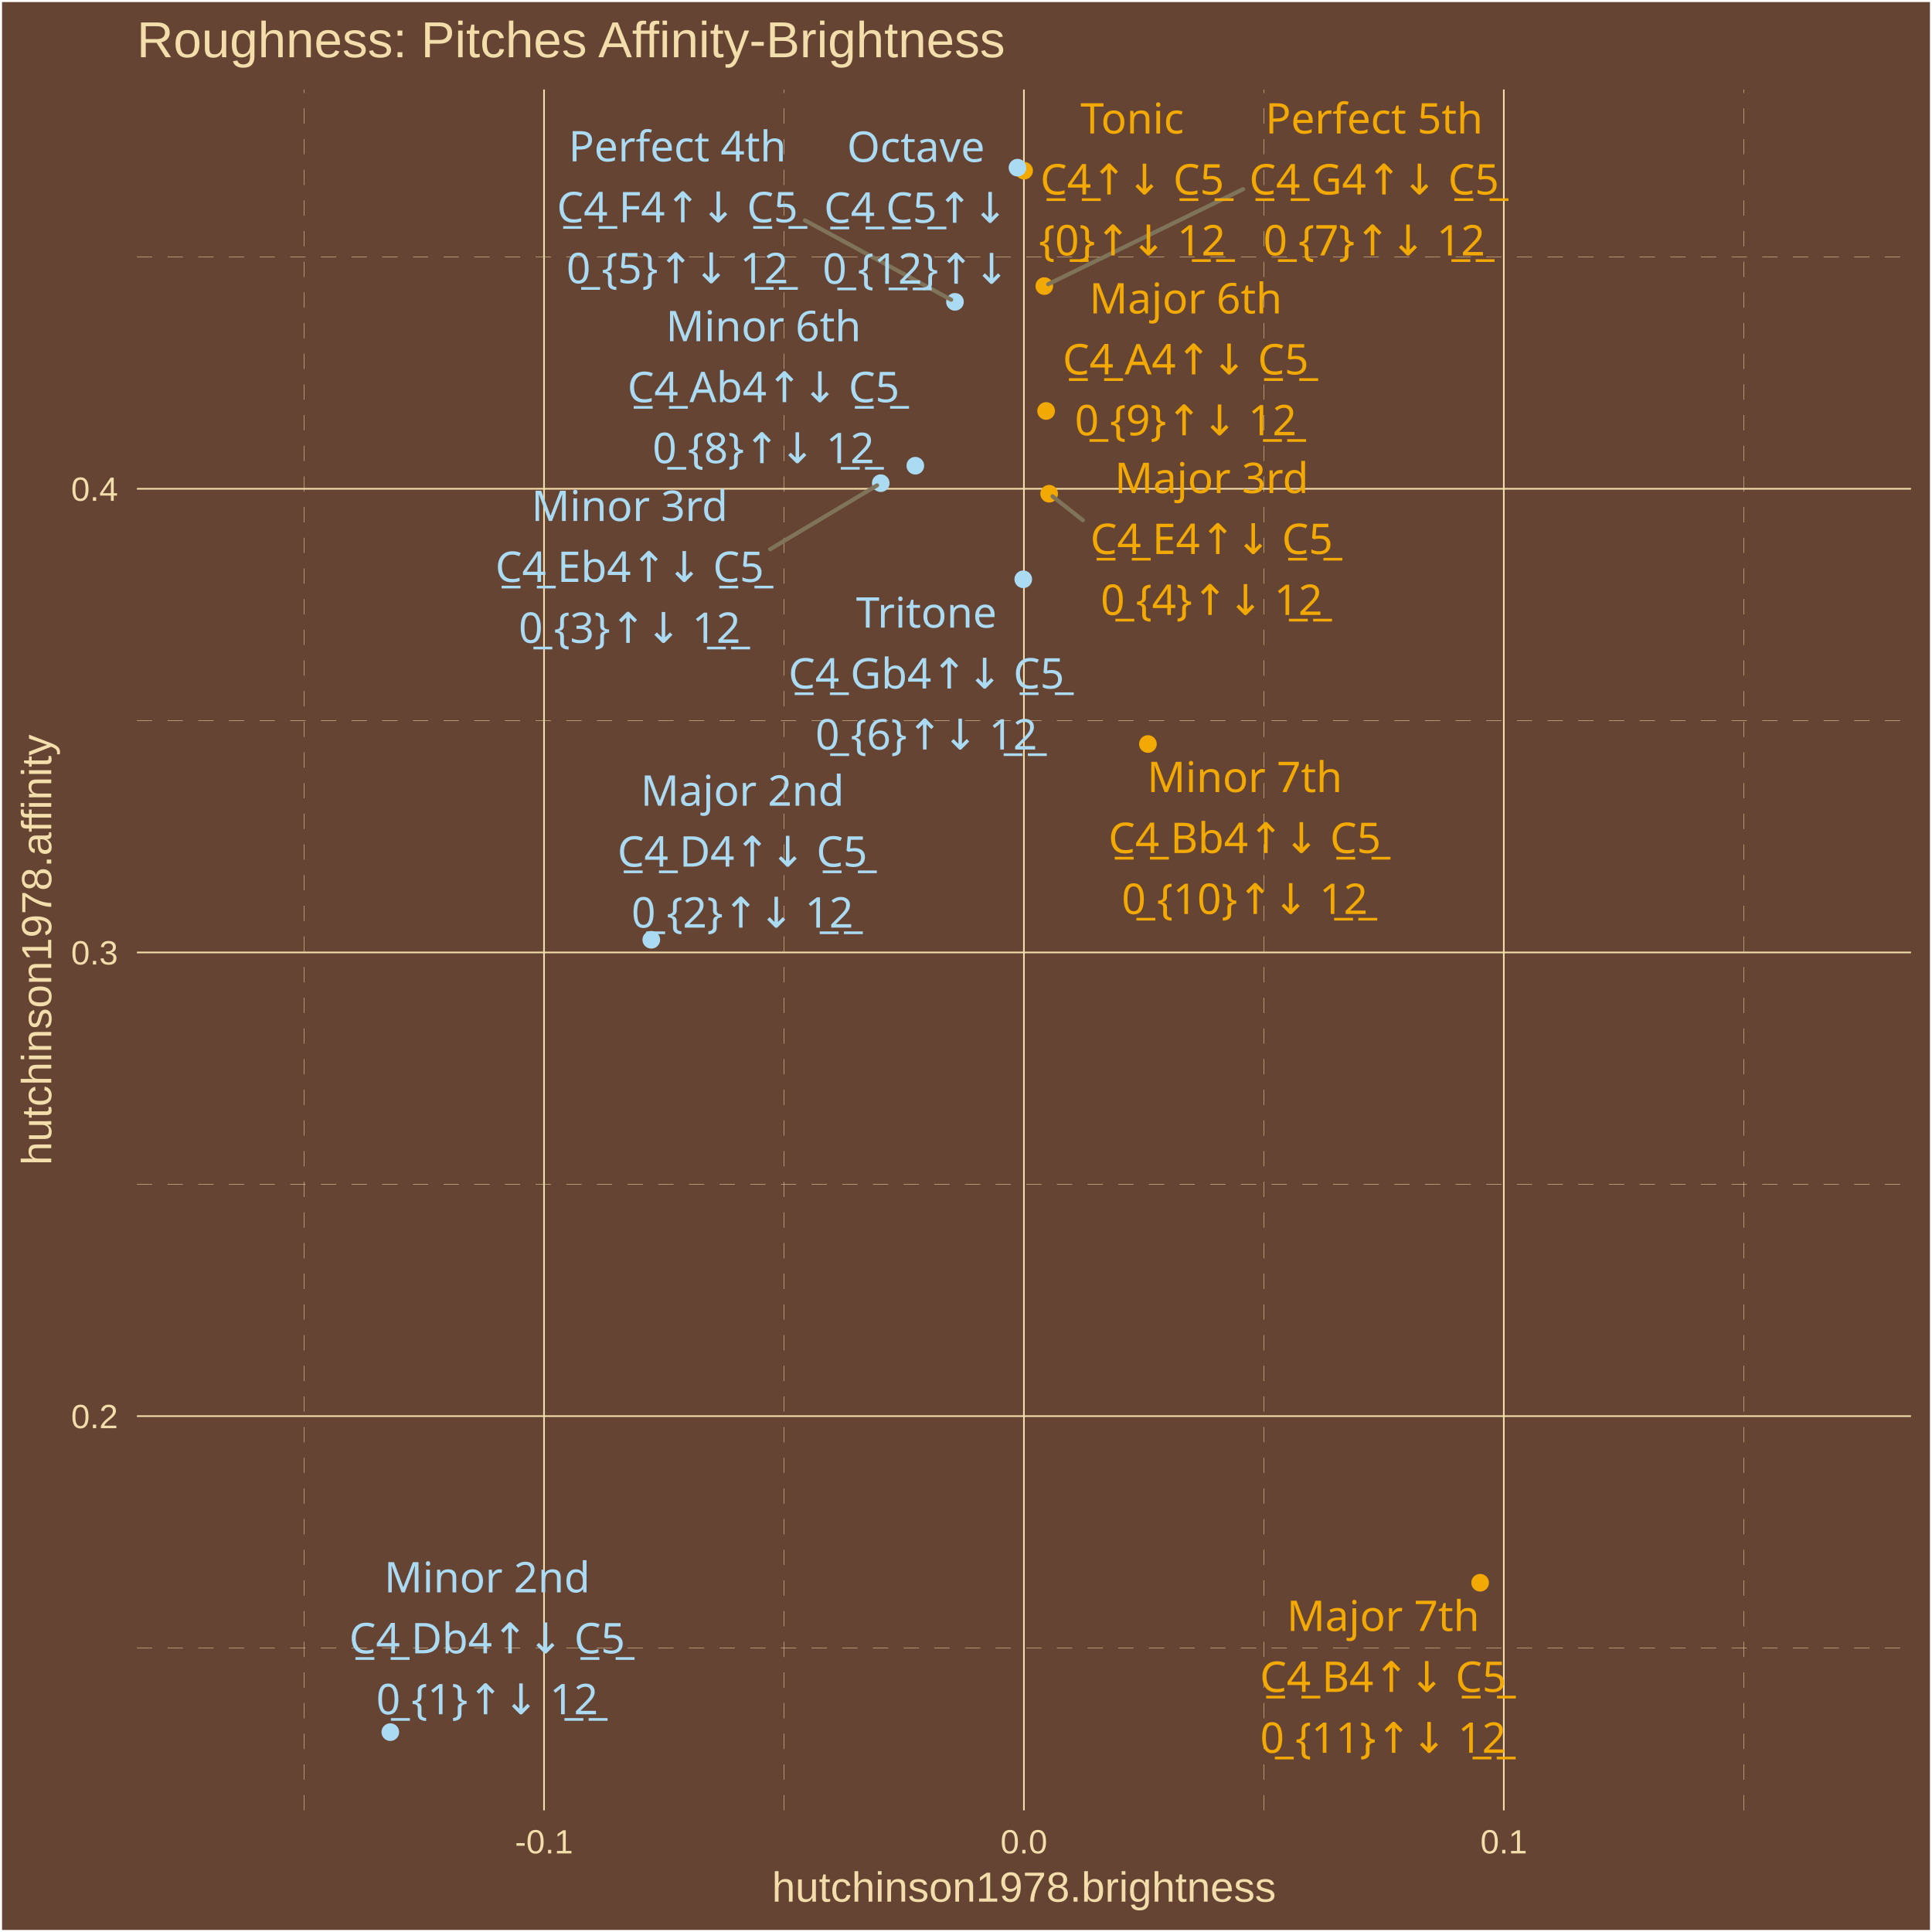
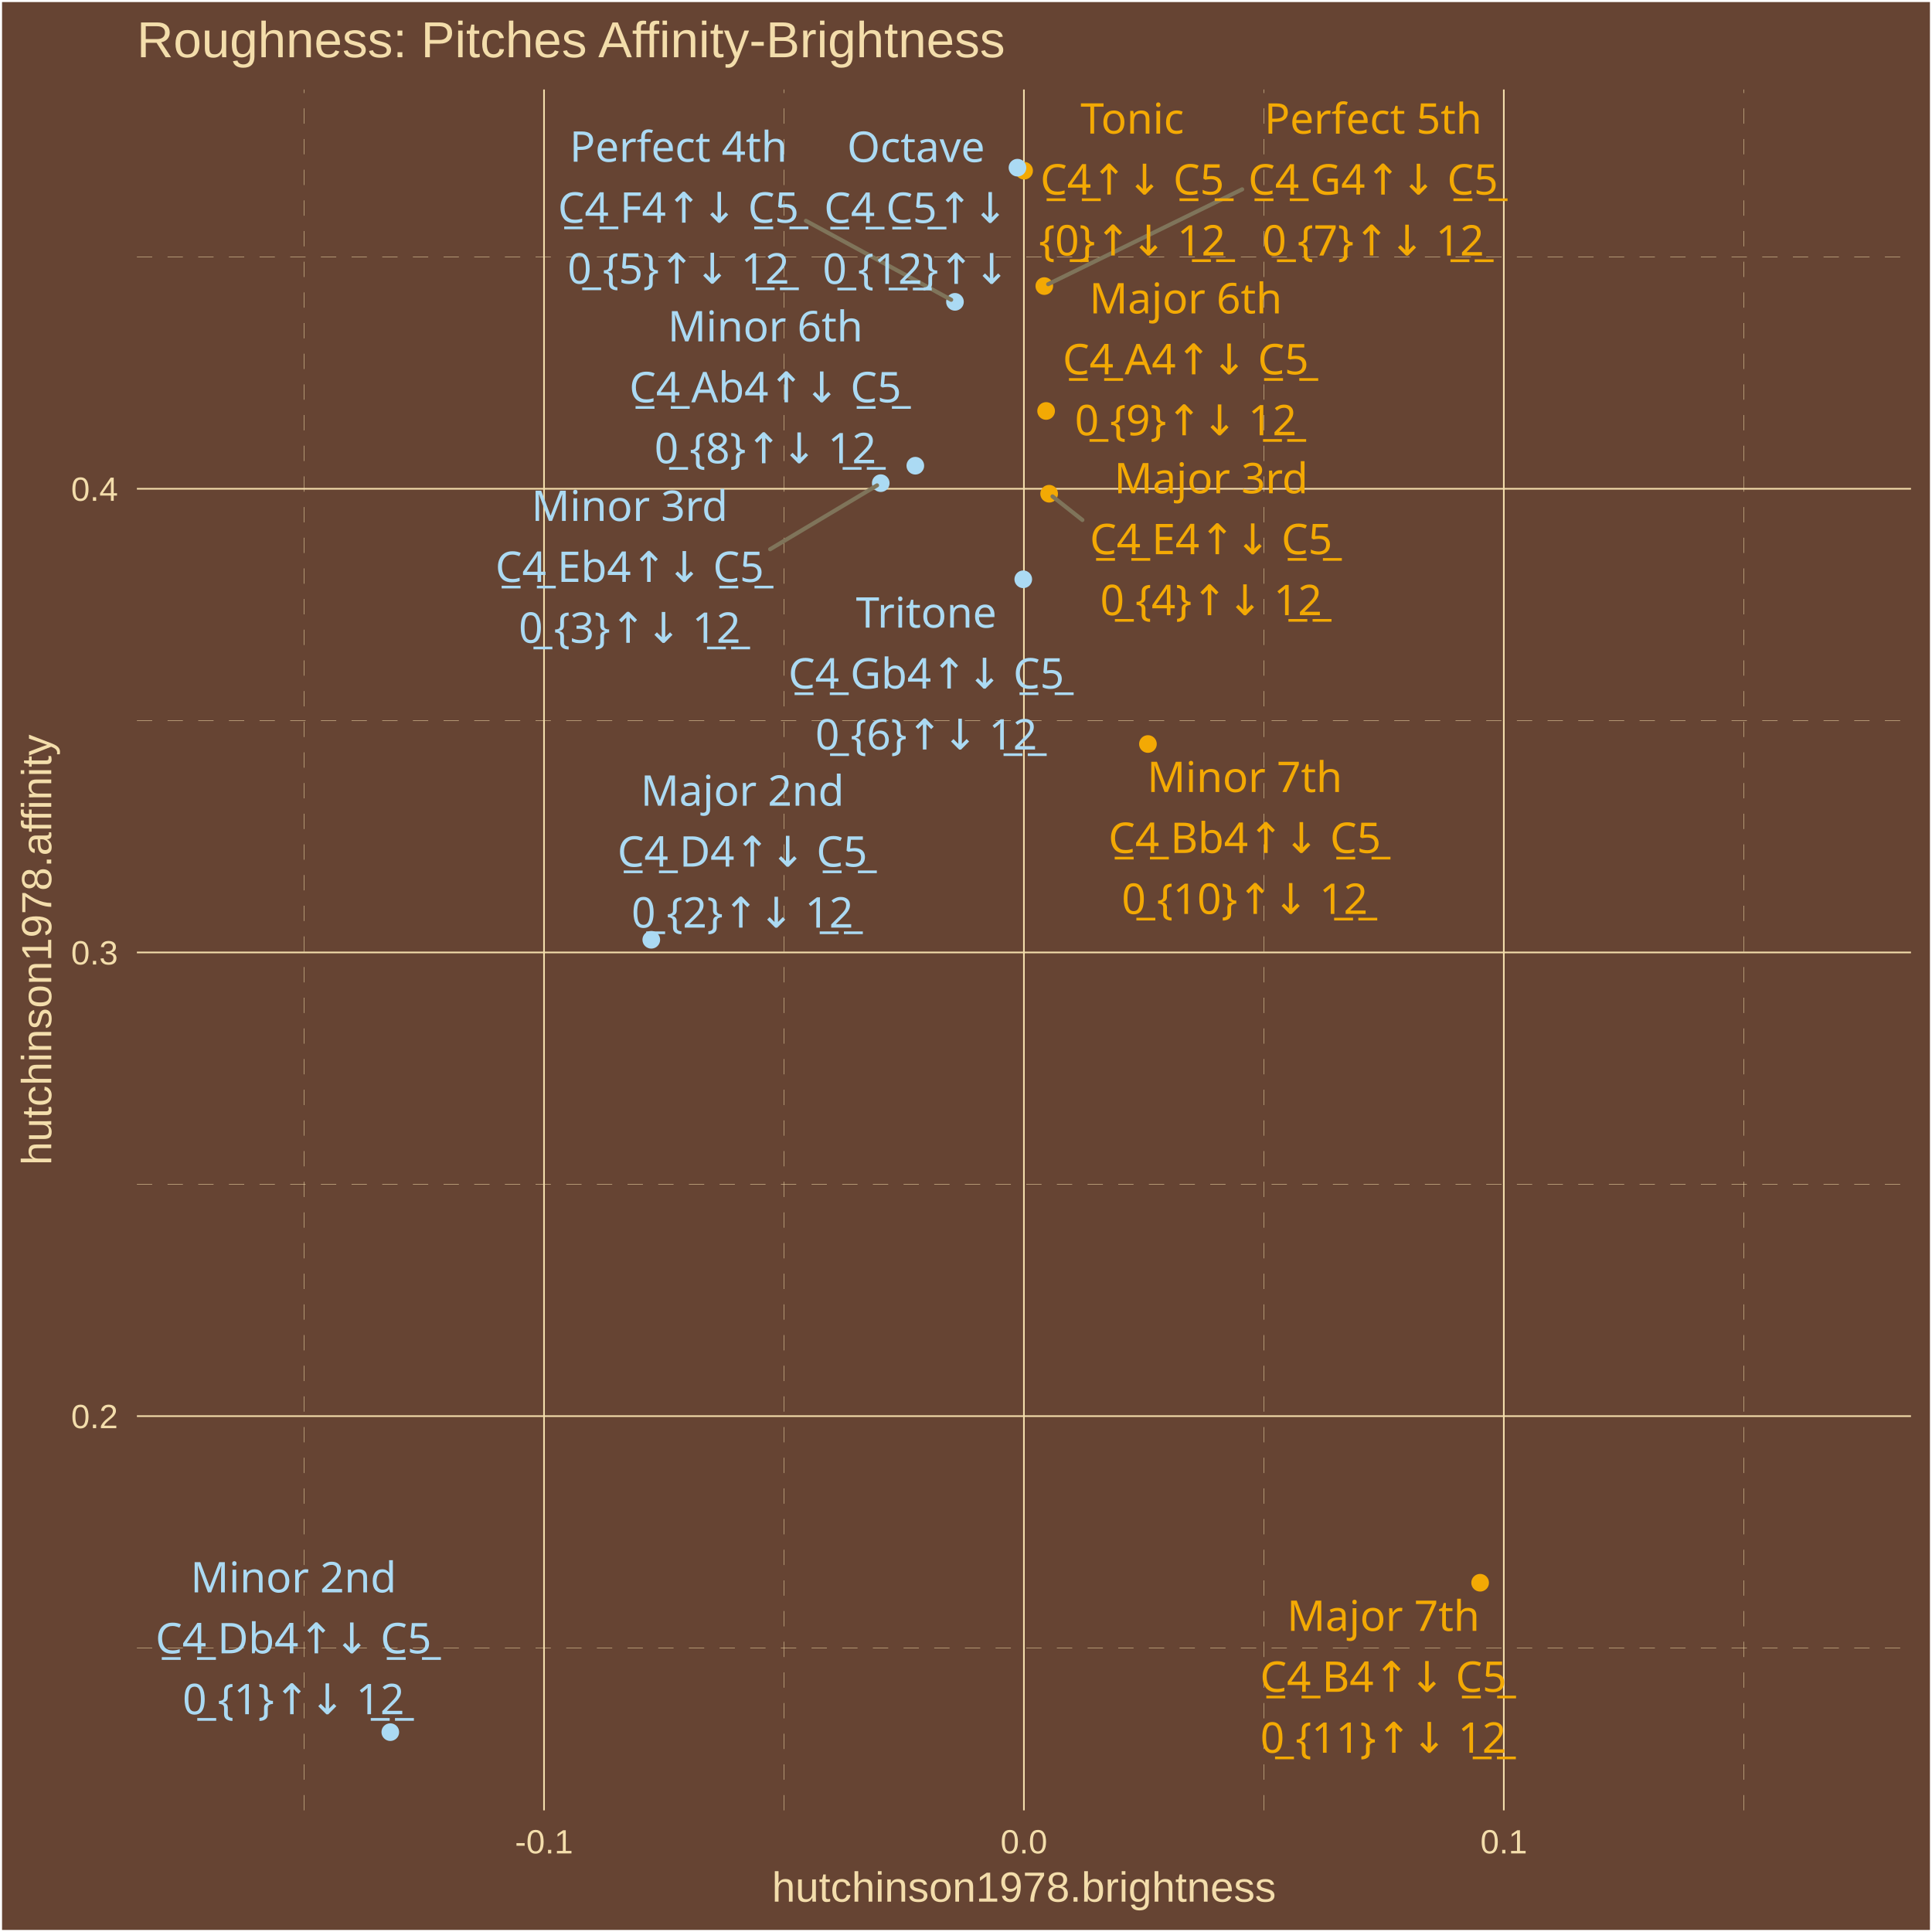
<svg xmlns="http://www.w3.org/2000/svg" class="svglite" width="504.00pt" height="504.00pt" viewBox="0 0 504.00 504.00">
  <defs>
    <style type="text/css">
    .svglite line, .svglite polyline, .svglite polygon, .svglite path, .svglite rect, .svglite circle {
      fill: none;
      stroke: #000000;
      stroke-linecap: round;
      stroke-linejoin: round;
      stroke-miterlimit: 10.00;
    }
    .svglite text {
      white-space: pre;
    }
  </style>
  </defs>
  <rect width="100%" height="100%" style="stroke: none; fill: #664433;" />
  <defs>
    <clipPath id="cpMC4wMHw1MDQuMDB8MC4wMHw1MDQuMDA=">
      <rect x="0.00" y="0.00" width="504.00" height="504.00" />
    </clipPath>
  </defs>
  <g clip-path="url(#cpMC4wMHw1MDQuMDB8MC4wMHw1MDQuMDA=)">
    <rect x="0.00" y="-0" width="504.00" height="504.00" style="stroke-width: 1.07; stroke: #FFFFFF; fill: #664433;" />
  </g>
  <defs>
    <clipPath id="cpMzUuNzF8NDk4LjUyfDIzLjM0fDQ3Mi4yNw==">
      <rect x="35.71" y="23.34" width="462.81" height="448.93" />
    </clipPath>
  </defs>
  <g clip-path="url(#cpMzUuNzF8NDk4LjUyfDIzLjM0fDQ3Mi4yNw==)">
    <rect x="35.71" y="23.34" width="462.81" height="448.93" style="stroke-width: 1.07; stroke: none; fill: #664433;" />
    <polyline points="35.71,429.90 498.52,429.90 " style="stroke-width: 0.11; stroke: #F3DDAB; stroke-dasharray: 4.00,4.00; stroke-linecap: butt;" />
    <polyline points="35.71,308.94 498.52,308.94 " style="stroke-width: 0.11; stroke: #F3DDAB; stroke-dasharray: 4.00,4.00; stroke-linecap: butt;" />
    <polyline points="35.71,187.98 498.52,187.98 " style="stroke-width: 0.11; stroke: #F3DDAB; stroke-dasharray: 4.00,4.00; stroke-linecap: butt;" />
    <polyline points="35.71,67.02 498.52,67.02 " style="stroke-width: 0.11; stroke: #F3DDAB; stroke-dasharray: 4.00,4.00; stroke-linecap: butt;" />
    <polyline points="79.33,472.27 79.33,23.34 " style="stroke-width: 0.11; stroke: #F3DDAB; stroke-dasharray: 4.00,4.00; stroke-linecap: butt;" />
    <polyline points="204.52,472.27 204.52,23.34 " style="stroke-width: 0.11; stroke: #F3DDAB; stroke-dasharray: 4.00,4.00; stroke-linecap: butt;" />
    <polyline points="329.71,472.27 329.71,23.34 " style="stroke-width: 0.11; stroke: #F3DDAB; stroke-dasharray: 4.00,4.00; stroke-linecap: butt;" />
    <polyline points="454.90,472.27 454.90,23.34 " style="stroke-width: 0.11; stroke: #F3DDAB; stroke-dasharray: 4.00,4.00; stroke-linecap: butt;" />
    <polyline points="35.71,369.42 498.52,369.42 " style="stroke-width: 0.43; stroke: #F3DDAB; stroke-linecap: butt;" />
    <polyline points="35.71,248.46 498.52,248.46 " style="stroke-width: 0.43; stroke: #F3DDAB; stroke-linecap: butt;" />
    <polyline points="35.71,127.50 498.52,127.50 " style="stroke-width: 0.43; stroke: #F3DDAB; stroke-linecap: butt;" />
    <polyline points="141.92,472.27 141.92,23.34 " style="stroke-width: 0.43; stroke: #F3DDAB; stroke-linecap: butt;" />
    <polyline points="267.11,472.27 267.11,23.34 " style="stroke-width: 0.43; stroke: #F3DDAB; stroke-linecap: butt;" />
    <polyline points="392.30,472.27 392.30,23.34 " style="stroke-width: 0.43; stroke: #F3DDAB; stroke-linecap: butt;" />
    <circle cx="267.16" cy="44.53" r="1.95" style="stroke-width: 0.71; stroke: #F3A904; fill: #F3A904;" />
    <circle cx="101.82" cy="451.86" r="1.95" style="stroke-width: 0.71; stroke: #ABDAF3; fill: #ABDAF3;" />
    <circle cx="169.90" cy="245.16" r="1.95" style="stroke-width: 0.71; stroke: #ABDAF3; fill: #ABDAF3;" />
    <circle cx="229.76" cy="126.04" r="1.95" style="stroke-width: 0.71; stroke: #ABDAF3; fill: #ABDAF3;" />
    <circle cx="273.69" cy="128.80" r="1.95" style="stroke-width: 0.71; stroke: #F3A904; fill: #F3A904;" />
    <circle cx="249.12" cy="78.74" r="1.95" style="stroke-width: 0.71; stroke: #ABDAF3; fill: #ABDAF3;" />
    <circle cx="266.94" cy="151.12" r="1.95" style="stroke-width: 0.71; stroke: #ABDAF3; fill: #ABDAF3;" />
    <circle cx="272.43" cy="74.63" r="1.95" style="stroke-width: 0.71; stroke: #F3A904; fill: #F3A904;" />
    <circle cx="238.78" cy="121.49" r="1.95" style="stroke-width: 0.71; stroke: #ABDAF3; fill: #ABDAF3;" />
    <circle cx="272.90" cy="107.21" r="1.95" style="stroke-width: 0.71; stroke: #F3A904; fill: #F3A904;" />
    <circle cx="299.46" cy="194.09" r="1.95" style="stroke-width: 0.71; stroke: #F3A904; fill: #F3A904;" />
    <circle cx="386.12" cy="412.89" r="1.95" style="stroke-width: 0.71; stroke: #F3A904; fill: #F3A904;" />
    <circle cx="265.43" cy="43.74" r="1.95" style="stroke-width: 0.71; stroke: #ABDAF3; fill: #ABDAF3;" />
    <line x1="200.90" y1="143.28" x2="228.79" y2="126.62" style="stroke-width: 1.07; stroke: #7F745A;" />
-     <line x1="282.49" y1="135.71" x2="274.58" y2="129.49" style="stroke-width: 1.07; stroke: #7F745A;" />
-     <line x1="209.98" y1="57.48" x2="248.13" y2="78.20" style="stroke-width: 1.07; stroke: #7F745A;" />
-     <line x1="324.28" y1="49.35" x2="273.44" y2="74.13" style="stroke-width: 1.07; stroke: #7F745A;" />
-     <text x="295.36" y="34.83" text-anchor="middle" style="font-size: 11.04px;fill: #F3A904; font-family: &quot;Arial Unicode MS&quot;;" textLength="26.97px" lengthAdjust="spacingAndGlyphs">Tonic</text>
-     <text x="295.36" y="50.73" text-anchor="middle" style="font-size: 11.04px;fill: #F3A904; font-family: &quot;Arial Unicode MS&quot;;" textLength="46.99px" lengthAdjust="spacingAndGlyphs">C̲4̲↑↓ C̲5̲</text>
-     <text x="295.36" y="66.63" text-anchor="middle" style="font-size: 11.04px;fill: #F3A904; font-family: &quot;Arial Unicode MS&quot;;" textLength="44.57px" lengthAdjust="spacingAndGlyphs">{0̲}↑↓ 1̲2̲</text>
-     <text x="127.08" y="415.40" text-anchor="middle" style="font-size: 11.04px;fill: #ABDAF3; font-family: &quot;Arial Unicode MS&quot;;" textLength="49.05px" lengthAdjust="spacingAndGlyphs">Minor 2nd</text>
-     <text x="127.08" y="431.30" text-anchor="middle" style="font-size: 11.04px;fill: #ABDAF3; font-family: &quot;Arial Unicode MS&quot;;" textLength="70.29px" lengthAdjust="spacingAndGlyphs">C̲4̲ Db4↑↓ C̲5̲</text>
-     <text x="127.08" y="447.20" text-anchor="middle" style="font-size: 11.04px;fill: #ABDAF3; font-family: &quot;Arial Unicode MS&quot;;" textLength="53.77px" lengthAdjust="spacingAndGlyphs">0̲ {1}↑↓ 1̲2̲</text>
+     <line x1="282.36" y1="135.65" x2="274.57" y2="129.50" style="stroke-width: 1.07; stroke: #7F745A;" />
+     <line x1="210.24" y1="57.60" x2="248.13" y2="78.20" style="stroke-width: 1.07; stroke: #7F745A;" />
+     <line x1="324.04" y1="49.39" x2="273.44" y2="74.13" style="stroke-width: 1.07; stroke: #7F745A;" />
+     <text x="295.37" y="34.85" text-anchor="middle" style="font-size: 11.04px;fill: #F3A904; font-family: &quot;Arial Unicode MS&quot;;" textLength="26.97px" lengthAdjust="spacingAndGlyphs">Tonic</text>
+     <text x="295.37" y="50.75" text-anchor="middle" style="font-size: 11.04px;fill: #F3A904; font-family: &quot;Arial Unicode MS&quot;;" textLength="46.99px" lengthAdjust="spacingAndGlyphs">C̲4̲↑↓ C̲5̲</text>
+     <text x="295.37" y="66.65" text-anchor="middle" style="font-size: 11.04px;fill: #F3A904; font-family: &quot;Arial Unicode MS&quot;;" textLength="44.57px" lengthAdjust="spacingAndGlyphs">{0̲}↑↓ 1̲2̲</text>
+     <text x="76.56" y="415.40" text-anchor="middle" style="font-size: 11.04px;fill: #ABDAF3; font-family: &quot;Arial Unicode MS&quot;;" textLength="49.05px" lengthAdjust="spacingAndGlyphs">Minor 2nd</text>
+     <text x="76.56" y="431.30" text-anchor="middle" style="font-size: 11.04px;fill: #ABDAF3; font-family: &quot;Arial Unicode MS&quot;;" textLength="70.29px" lengthAdjust="spacingAndGlyphs">C̲4̲ Db4↑↓ C̲5̲</text>
+     <text x="76.56" y="447.19" text-anchor="middle" style="font-size: 11.04px;fill: #ABDAF3; font-family: &quot;Arial Unicode MS&quot;;" textLength="53.77px" lengthAdjust="spacingAndGlyphs">0̲ {1}↑↓ 1̲2̲</text>
    <text x="193.67" y="210.19" text-anchor="middle" style="font-size: 11.04px;fill: #ABDAF3; font-family: &quot;Arial Unicode MS&quot;;" textLength="49.05px" lengthAdjust="spacingAndGlyphs">Major 2nd</text>
    <text x="193.67" y="226.08" text-anchor="middle" style="font-size: 11.04px;fill: #ABDAF3; font-family: &quot;Arial Unicode MS&quot;;" textLength="64.15px" lengthAdjust="spacingAndGlyphs">C̲4̲ D4↑↓ C̲5̲</text>
    <text x="193.67" y="241.98" text-anchor="middle" style="font-size: 11.04px;fill: #ABDAF3; font-family: &quot;Arial Unicode MS&quot;;" textLength="53.77px" lengthAdjust="spacingAndGlyphs">0̲ {2}↑↓ 1̲2̲</text>
-     <text x="164.25" y="135.91" text-anchor="middle" style="font-size: 11.04px;fill: #ABDAF3; font-family: &quot;Arial Unicode MS&quot;;" textLength="46.58px" lengthAdjust="spacingAndGlyphs">Minor 3rd</text>
-     <text x="164.25" y="151.80" text-anchor="middle" style="font-size: 11.04px;fill: #ABDAF3; font-family: &quot;Arial Unicode MS&quot;;" textLength="69.68px" lengthAdjust="spacingAndGlyphs">C̲4̲ Eb4↑↓ C̲5̲</text>
-     <text x="164.25" y="167.70" text-anchor="middle" style="font-size: 11.04px;fill: #ABDAF3; font-family: &quot;Arial Unicode MS&quot;;" textLength="53.77px" lengthAdjust="spacingAndGlyphs">0̲ {3}↑↓ 1̲2̲</text>
-     <text x="316.07" y="128.63" text-anchor="middle" style="font-size: 11.04px;fill: #F3A904; font-family: &quot;Arial Unicode MS&quot;;" textLength="46.58px" lengthAdjust="spacingAndGlyphs">Major 3rd</text>
-     <text x="316.07" y="144.53" text-anchor="middle" style="font-size: 11.04px;fill: #F3A904; font-family: &quot;Arial Unicode MS&quot;;" textLength="63.55px" lengthAdjust="spacingAndGlyphs">C̲4̲ E4↑↓ C̲5̲</text>
-     <text x="316.07" y="160.42" text-anchor="middle" style="font-size: 11.04px;fill: #F3A904; font-family: &quot;Arial Unicode MS&quot;;" textLength="53.77px" lengthAdjust="spacingAndGlyphs">0̲ {4}↑↓ 1̲2̲</text>
-     <text x="176.71" y="42.10" text-anchor="middle" style="font-size: 11.04px;fill: #ABDAF3; font-family: &quot;Arial Unicode MS&quot;;" textLength="53.35px" lengthAdjust="spacingAndGlyphs">Perfect 4th</text>
-     <text x="176.71" y="57.99" text-anchor="middle" style="font-size: 11.04px;fill: #ABDAF3; font-family: &quot;Arial Unicode MS&quot;;" textLength="62.93px" lengthAdjust="spacingAndGlyphs">C̲4̲ F4↑↓ C̲5̲</text>
-     <text x="176.71" y="73.89" text-anchor="middle" style="font-size: 11.04px;fill: #ABDAF3; font-family: &quot;Arial Unicode MS&quot;;" textLength="53.77px" lengthAdjust="spacingAndGlyphs">0̲ {5}↑↓ 1̲2̲</text>
-     <text x="241.66" y="163.73" text-anchor="middle" style="font-size: 11.04px;fill: #ABDAF3; font-family: &quot;Arial Unicode MS&quot;;" textLength="34.33px" lengthAdjust="spacingAndGlyphs">Tritone</text>
-     <text x="241.66" y="179.62" text-anchor="middle" style="font-size: 11.04px;fill: #ABDAF3; font-family: &quot;Arial Unicode MS&quot;;" textLength="70.91px" lengthAdjust="spacingAndGlyphs">C̲4̲ Gb4↑↓ C̲5̲</text>
-     <text x="241.66" y="195.52" text-anchor="middle" style="font-size: 11.04px;fill: #ABDAF3; font-family: &quot;Arial Unicode MS&quot;;" textLength="53.77px" lengthAdjust="spacingAndGlyphs">0̲ {6}↑↓ 1̲2̲</text>
-     <text x="358.47" y="34.83" text-anchor="middle" style="font-size: 11.04px;fill: #F3A904; font-family: &quot;Arial Unicode MS&quot;;" textLength="53.35px" lengthAdjust="spacingAndGlyphs">Perfect 5th</text>
-     <text x="358.47" y="50.73" text-anchor="middle" style="font-size: 11.04px;fill: #F3A904; font-family: &quot;Arial Unicode MS&quot;;" textLength="64.77px" lengthAdjust="spacingAndGlyphs">C̲4̲ G4↑↓ C̲5̲</text>
-     <text x="358.47" y="66.63" text-anchor="middle" style="font-size: 11.04px;fill: #F3A904; font-family: &quot;Arial Unicode MS&quot;;" textLength="53.77px" lengthAdjust="spacingAndGlyphs">0̲ {7}↑↓ 1̲2̲</text>
-     <text x="199.17" y="89.02" text-anchor="middle" style="font-size: 11.04px;fill: #ABDAF3; font-family: &quot;Arial Unicode MS&quot;;" textLength="45.98px" lengthAdjust="spacingAndGlyphs">Minor 6th</text>
-     <text x="199.17" y="104.92" text-anchor="middle" style="font-size: 11.04px;fill: #ABDAF3; font-family: &quot;Arial Unicode MS&quot;;" textLength="69.68px" lengthAdjust="spacingAndGlyphs">C̲4̲ Ab4↑↓ C̲5̲</text>
-     <text x="199.17" y="120.82" text-anchor="middle" style="font-size: 11.04px;fill: #ABDAF3; font-family: &quot;Arial Unicode MS&quot;;" textLength="53.77px" lengthAdjust="spacingAndGlyphs">0̲ {8}↑↓ 1̲2̲</text>
-     <text x="309.31" y="81.77" text-anchor="middle" style="font-size: 11.04px;fill: #F3A904; font-family: &quot;Arial Unicode MS&quot;;" textLength="45.98px" lengthAdjust="spacingAndGlyphs">Major 6th</text>
-     <text x="309.31" y="97.67" text-anchor="middle" style="font-size: 11.04px;fill: #F3A904; font-family: &quot;Arial Unicode MS&quot;;" textLength="63.55px" lengthAdjust="spacingAndGlyphs">C̲4̲ A4↑↓ C̲5̲</text>
-     <text x="309.31" y="113.56" text-anchor="middle" style="font-size: 11.04px;fill: #F3A904; font-family: &quot;Arial Unicode MS&quot;;" textLength="53.77px" lengthAdjust="spacingAndGlyphs">0̲ {9}↑↓ 1̲2̲</text>
-     <text x="324.71" y="206.63" text-anchor="middle" style="font-size: 11.04px;fill: #F3A904; font-family: &quot;Arial Unicode MS&quot;;" textLength="45.98px" lengthAdjust="spacingAndGlyphs">Minor 7th</text>
-     <text x="324.71" y="222.53" text-anchor="middle" style="font-size: 11.04px;fill: #F3A904; font-family: &quot;Arial Unicode MS&quot;;" textLength="69.68px" lengthAdjust="spacingAndGlyphs">C̲4̲ Bb4↑↓ C̲5̲</text>
-     <text x="324.71" y="238.43" text-anchor="middle" style="font-size: 11.04px;fill: #F3A904; font-family: &quot;Arial Unicode MS&quot;;" textLength="59.90px" lengthAdjust="spacingAndGlyphs">0̲ {10}↑↓ 1̲2̲</text>
-     <text x="360.82" y="425.47" text-anchor="middle" style="font-size: 11.04px;fill: #F3A904; font-family: &quot;Arial Unicode MS&quot;;" textLength="45.98px" lengthAdjust="spacingAndGlyphs">Major 7th</text>
-     <text x="360.82" y="441.37" text-anchor="middle" style="font-size: 11.04px;fill: #F3A904; font-family: &quot;Arial Unicode MS&quot;;" textLength="63.55px" lengthAdjust="spacingAndGlyphs">C̲4̲ B4↑↓ C̲5̲</text>
-     <text x="360.82" y="457.26" text-anchor="middle" style="font-size: 11.04px;fill: #F3A904; font-family: &quot;Arial Unicode MS&quot;;" textLength="59.90px" lengthAdjust="spacingAndGlyphs">0̲ {11}↑↓ 1̲2̲</text>
-     <text x="238.93" y="42.23" text-anchor="middle" style="font-size: 11.04px;fill: #ABDAF3; font-family: &quot;Arial Unicode MS&quot;;" textLength="34.95px" lengthAdjust="spacingAndGlyphs">Octave</text>
-     <text x="238.93" y="58.12" text-anchor="middle" style="font-size: 11.04px;fill: #ABDAF3; font-family: &quot;Arial Unicode MS&quot;;" textLength="46.99px" lengthAdjust="spacingAndGlyphs">C̲4̲ C̲5̲↑↓</text>
-     <text x="238.93" y="74.02" text-anchor="middle" style="font-size: 11.04px;fill: #ABDAF3; font-family: &quot;Arial Unicode MS&quot;;" textLength="44.57px" lengthAdjust="spacingAndGlyphs">0̲ {1̲2̲}↑↓</text>
+     <text x="164.26" y="135.90" text-anchor="middle" style="font-size: 11.04px;fill: #ABDAF3; font-family: &quot;Arial Unicode MS&quot;;" textLength="46.58px" lengthAdjust="spacingAndGlyphs">Minor 3rd</text>
+     <text x="164.26" y="151.80" text-anchor="middle" style="font-size: 11.04px;fill: #ABDAF3; font-family: &quot;Arial Unicode MS&quot;;" textLength="69.68px" lengthAdjust="spacingAndGlyphs">C̲4̲ Eb4↑↓ C̲5̲</text>
+     <text x="164.26" y="167.69" text-anchor="middle" style="font-size: 11.04px;fill: #ABDAF3; font-family: &quot;Arial Unicode MS&quot;;" textLength="53.77px" lengthAdjust="spacingAndGlyphs">0̲ {3}↑↓ 1̲2̲</text>
+     <text x="315.94" y="128.69" text-anchor="middle" style="font-size: 11.04px;fill: #F3A904; font-family: &quot;Arial Unicode MS&quot;;" textLength="46.58px" lengthAdjust="spacingAndGlyphs">Major 3rd</text>
+     <text x="315.94" y="144.58" text-anchor="middle" style="font-size: 11.04px;fill: #F3A904; font-family: &quot;Arial Unicode MS&quot;;" textLength="63.55px" lengthAdjust="spacingAndGlyphs">C̲4̲ E4↑↓ C̲5̲</text>
+     <text x="315.94" y="160.48" text-anchor="middle" style="font-size: 11.04px;fill: #F3A904; font-family: &quot;Arial Unicode MS&quot;;" textLength="53.77px" lengthAdjust="spacingAndGlyphs">0̲ {4}↑↓ 1̲2̲</text>
+     <text x="176.98" y="42.19" text-anchor="middle" style="font-size: 11.04px;fill: #ABDAF3; font-family: &quot;Arial Unicode MS&quot;;" textLength="53.35px" lengthAdjust="spacingAndGlyphs">Perfect 4th</text>
+     <text x="176.98" y="58.09" text-anchor="middle" style="font-size: 11.04px;fill: #ABDAF3; font-family: &quot;Arial Unicode MS&quot;;" textLength="62.93px" lengthAdjust="spacingAndGlyphs">C̲4̲ F4↑↓ C̲5̲</text>
+     <text x="176.98" y="73.99" text-anchor="middle" style="font-size: 11.04px;fill: #ABDAF3; font-family: &quot;Arial Unicode MS&quot;;" textLength="53.77px" lengthAdjust="spacingAndGlyphs">0̲ {5}↑↓ 1̲2̲</text>
+     <text x="241.63" y="163.73" text-anchor="middle" style="font-size: 11.04px;fill: #ABDAF3; font-family: &quot;Arial Unicode MS&quot;;" textLength="34.33px" lengthAdjust="spacingAndGlyphs">Tritone</text>
+     <text x="241.63" y="179.62" text-anchor="middle" style="font-size: 11.04px;fill: #ABDAF3; font-family: &quot;Arial Unicode MS&quot;;" textLength="70.91px" lengthAdjust="spacingAndGlyphs">C̲4̲ Gb4↑↓ C̲5̲</text>
+     <text x="241.63" y="195.52" text-anchor="middle" style="font-size: 11.04px;fill: #ABDAF3; font-family: &quot;Arial Unicode MS&quot;;" textLength="53.77px" lengthAdjust="spacingAndGlyphs">0̲ {6}↑↓ 1̲2̲</text>
+     <text x="358.22" y="34.87" text-anchor="middle" style="font-size: 11.04px;fill: #F3A904; font-family: &quot;Arial Unicode MS&quot;;" textLength="53.35px" lengthAdjust="spacingAndGlyphs">Perfect 5th</text>
+     <text x="358.22" y="50.76" text-anchor="middle" style="font-size: 11.04px;fill: #F3A904; font-family: &quot;Arial Unicode MS&quot;;" textLength="64.77px" lengthAdjust="spacingAndGlyphs">C̲4̲ G4↑↓ C̲5̲</text>
+     <text x="358.22" y="66.66" text-anchor="middle" style="font-size: 11.04px;fill: #F3A904; font-family: &quot;Arial Unicode MS&quot;;" textLength="53.77px" lengthAdjust="spacingAndGlyphs">0̲ {7}↑↓ 1̲2̲</text>
+     <text x="199.65" y="89.06" text-anchor="middle" style="font-size: 11.04px;fill: #ABDAF3; font-family: &quot;Arial Unicode MS&quot;;" textLength="45.98px" lengthAdjust="spacingAndGlyphs">Minor 6th</text>
+     <text x="199.65" y="104.95" text-anchor="middle" style="font-size: 11.04px;fill: #ABDAF3; font-family: &quot;Arial Unicode MS&quot;;" textLength="69.68px" lengthAdjust="spacingAndGlyphs">C̲4̲ Ab4↑↓ C̲5̲</text>
+     <text x="199.65" y="120.85" text-anchor="middle" style="font-size: 11.04px;fill: #ABDAF3; font-family: &quot;Arial Unicode MS&quot;;" textLength="53.77px" lengthAdjust="spacingAndGlyphs">0̲ {8}↑↓ 1̲2̲</text>
+     <text x="309.32" y="81.76" text-anchor="middle" style="font-size: 11.04px;fill: #F3A904; font-family: &quot;Arial Unicode MS&quot;;" textLength="45.98px" lengthAdjust="spacingAndGlyphs">Major 6th</text>
+     <text x="309.32" y="97.65" text-anchor="middle" style="font-size: 11.04px;fill: #F3A904; font-family: &quot;Arial Unicode MS&quot;;" textLength="63.55px" lengthAdjust="spacingAndGlyphs">C̲4̲ A4↑↓ C̲5̲</text>
+     <text x="309.32" y="113.55" text-anchor="middle" style="font-size: 11.04px;fill: #F3A904; font-family: &quot;Arial Unicode MS&quot;;" textLength="53.77px" lengthAdjust="spacingAndGlyphs">0̲ {9}↑↓ 1̲2̲</text>
+     <text x="324.71" y="206.62" text-anchor="middle" style="font-size: 11.04px;fill: #F3A904; font-family: &quot;Arial Unicode MS&quot;;" textLength="45.98px" lengthAdjust="spacingAndGlyphs">Minor 7th</text>
+     <text x="324.71" y="222.51" text-anchor="middle" style="font-size: 11.04px;fill: #F3A904; font-family: &quot;Arial Unicode MS&quot;;" textLength="69.68px" lengthAdjust="spacingAndGlyphs">C̲4̲ Bb4↑↓ C̲5̲</text>
+     <text x="324.71" y="238.41" text-anchor="middle" style="font-size: 11.04px;fill: #F3A904; font-family: &quot;Arial Unicode MS&quot;;" textLength="59.90px" lengthAdjust="spacingAndGlyphs">0̲ {10}↑↓ 1̲2̲</text>
+     <text x="360.87" y="425.45" text-anchor="middle" style="font-size: 11.04px;fill: #F3A904; font-family: &quot;Arial Unicode MS&quot;;" textLength="45.98px" lengthAdjust="spacingAndGlyphs">Major 7th</text>
+     <text x="360.87" y="441.35" text-anchor="middle" style="font-size: 11.04px;fill: #F3A904; font-family: &quot;Arial Unicode MS&quot;;" textLength="63.55px" lengthAdjust="spacingAndGlyphs">C̲4̲ B4↑↓ C̲5̲</text>
+     <text x="360.87" y="457.24" text-anchor="middle" style="font-size: 11.04px;fill: #F3A904; font-family: &quot;Arial Unicode MS&quot;;" textLength="59.90px" lengthAdjust="spacingAndGlyphs">0̲ {11}↑↓ 1̲2̲</text>
+     <text x="238.95" y="42.26" text-anchor="middle" style="font-size: 11.04px;fill: #ABDAF3; font-family: &quot;Arial Unicode MS&quot;;" textLength="34.95px" lengthAdjust="spacingAndGlyphs">Octave</text>
+     <text x="238.95" y="58.15" text-anchor="middle" style="font-size: 11.04px;fill: #ABDAF3; font-family: &quot;Arial Unicode MS&quot;;" textLength="46.99px" lengthAdjust="spacingAndGlyphs">C̲4̲ C̲5̲↑↓</text>
+     <text x="238.95" y="74.05" text-anchor="middle" style="font-size: 11.04px;fill: #ABDAF3; font-family: &quot;Arial Unicode MS&quot;;" textLength="44.57px" lengthAdjust="spacingAndGlyphs">0̲ {1̲2̲}↑↓</text>
  </g>
  <g clip-path="url(#cpMC4wMHw1MDQuMDB8MC4wMHw1MDQuMDA=)">
    <text x="30.78" y="372.57" text-anchor="end" style="font-size: 8.80px;fill: #F3DDAB; font-family: &quot;Arial&quot;;" textLength="12.23px" lengthAdjust="spacingAndGlyphs">0.2</text>
    <text x="30.78" y="251.61" text-anchor="end" style="font-size: 8.80px;fill: #F3DDAB; font-family: &quot;Arial&quot;;" textLength="12.23px" lengthAdjust="spacingAndGlyphs">0.3</text>
    <text x="30.78" y="130.65" text-anchor="end" style="font-size: 8.80px;fill: #F3DDAB; font-family: &quot;Arial&quot;;" textLength="12.23px" lengthAdjust="spacingAndGlyphs">0.4</text>
    <text x="141.92" y="483.50" text-anchor="middle" style="font-size: 8.80px;fill: #F3DDAB; font-family: &quot;Arial&quot;;" textLength="15.16px" lengthAdjust="spacingAndGlyphs">-0.1</text>
    <text x="267.11" y="483.50" text-anchor="middle" style="font-size: 8.80px;fill: #F3DDAB; font-family: &quot;Arial&quot;;" textLength="12.23px" lengthAdjust="spacingAndGlyphs">0.0</text>
    <text x="392.30" y="483.50" text-anchor="middle" style="font-size: 8.80px;fill: #F3DDAB; font-family: &quot;Arial&quot;;" textLength="12.23px" lengthAdjust="spacingAndGlyphs">0.1</text>
    <text x="267.11" y="496.09" text-anchor="middle" style="font-size: 11.00px;fill: #F3DDAB; font-family: &quot;Arial&quot;;" textLength="131.51px" lengthAdjust="spacingAndGlyphs">hutchinson1978.brightness</text>
    <text transform="translate(13.37,247.80) rotate(-90)" text-anchor="middle" style="font-size: 11.00px;fill: #F3DDAB; font-family: &quot;Arial&quot;;" textLength="112.53px" lengthAdjust="spacingAndGlyphs">hutchinson1978.affinity</text>
    <text x="35.71" y="14.94" style="font-size: 13.20px;fill: #F3DDAB; font-family: &quot;Arial&quot;;" textLength="227.29px" lengthAdjust="spacingAndGlyphs">Roughness: Pitches Affinity-Brightness</text>
  </g>
</svg>
